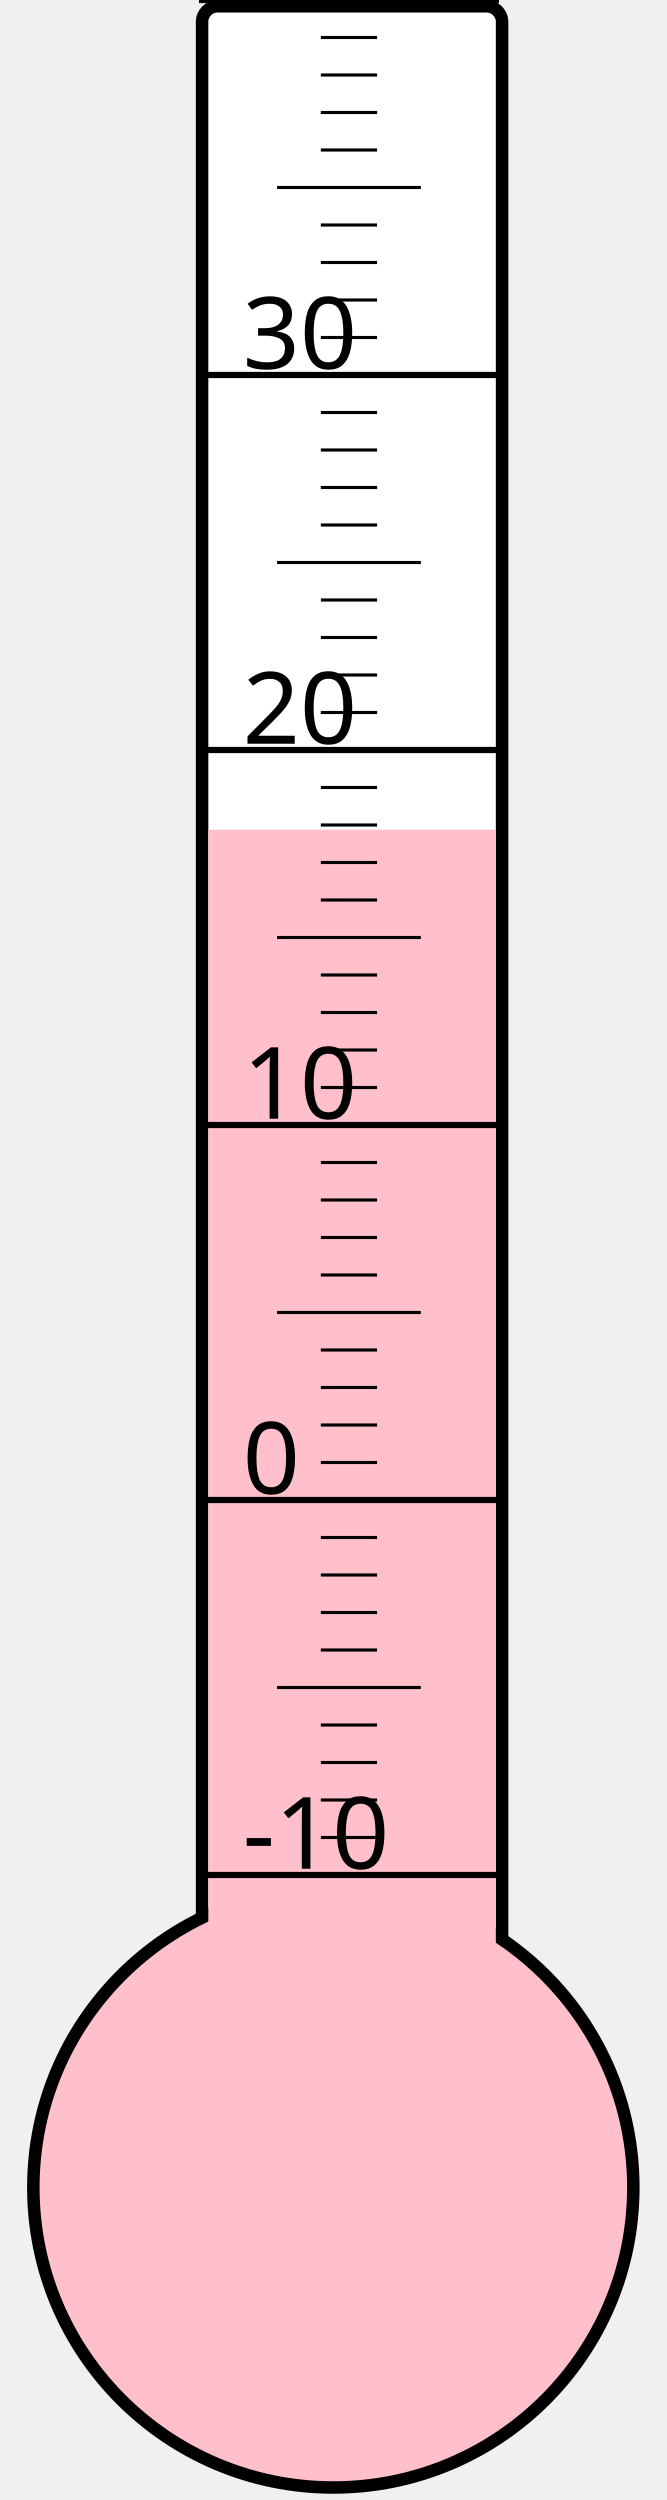
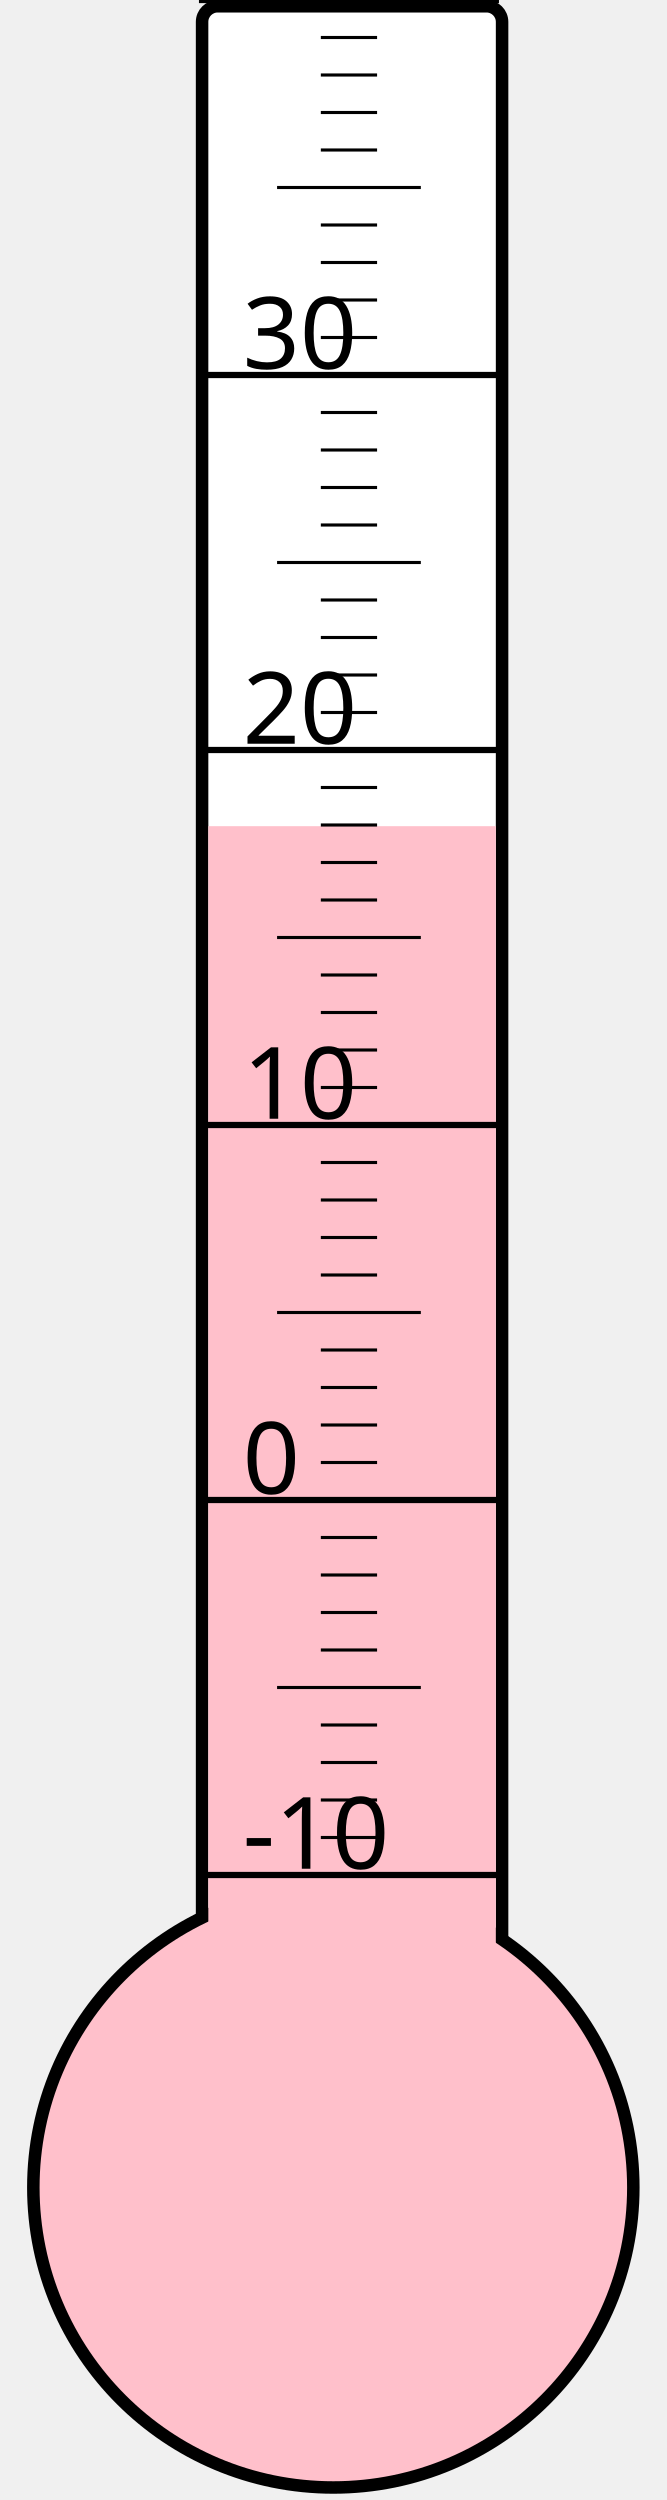
<svg xmlns="http://www.w3.org/2000/svg" width="40px" height="150px" viewBox="0 0 200 800">
  <rect width="200" height="800" x="0" y="0" style="fill: #ffffeb; fill-opacity: 0;" />
  <rect width="96" height="680" x="58" y="2" rx="5" ry="5" style="fill: white; fill-opacity: 1; stroke: black; stroke-width: 4;" />
  <circle cx="100" cy="700" r="96" style="fill: pink; stroke: black; stroke-width: 4;" />
-   <rect width="92" height="434.5" x="60" y="265.5" style="fill: pink; fill-opacity: 1; stroke-width: 0;" />
+   <rect width="92" height="435.625" x="60" y="264.375" style="fill: pink; fill-opacity: 1; stroke-width: 0;" />
  <text x="71" y="598" style="font-family: sans-serif; font-size: 24pt;">-10</text>
  <text x="71" y="478" style="font-family: sans-serif; font-size: 24pt;">0</text>
  <text x="71" y="358" style="font-family: sans-serif; font-size: 24pt;">10</text>
  <text x="71" y="238" style="font-family: sans-serif; font-size: 24pt;">20</text>
  <text x="71" y="118" style="font-family: sans-serif; font-size: 24pt;">30</text>
  <g style="stroke: black;">
    <line x1="57" y1="600" x2="153" y2="600" style="stroke-width: 2;" />
    <line x1="96" y1="588" x2="114" y2="588" style="stroke-width: 1;" />
    <line x1="96" y1="576" x2="114" y2="576" style="stroke-width: 1;" />
    <line x1="96" y1="564" x2="114" y2="564" style="stroke-width: 1;" />
    <line x1="96" y1="552" x2="114" y2="552" style="stroke-width: 1;" />
    <line x1="82" y1="540" x2="128" y2="540" style="stroke-width: 1;" />
    <line x1="96" y1="528" x2="114" y2="528" style="stroke-width: 1;" />
    <line x1="96" y1="516" x2="114" y2="516" style="stroke-width: 1;" />
    <line x1="96" y1="504" x2="114" y2="504" style="stroke-width: 1;" />
    <line x1="96" y1="492" x2="114" y2="492" style="stroke-width: 1;" />
    <line x1="57" y1="480" x2="153" y2="480" style="stroke-width: 2;" />
    <line x1="96" y1="468" x2="114" y2="468" style="stroke-width: 1;" />
    <line x1="96" y1="456" x2="114" y2="456" style="stroke-width: 1;" />
    <line x1="96" y1="444" x2="114" y2="444" style="stroke-width: 1;" />
    <line x1="96" y1="432" x2="114" y2="432" style="stroke-width: 1;" />
    <line x1="82" y1="420" x2="128" y2="420" style="stroke-width: 1;" />
    <line x1="96" y1="408" x2="114" y2="408" style="stroke-width: 1;" />
    <line x1="96" y1="396" x2="114" y2="396" style="stroke-width: 1;" />
    <line x1="96" y1="384" x2="114" y2="384" style="stroke-width: 1;" />
    <line x1="96" y1="372" x2="114" y2="372" style="stroke-width: 1;" />
    <line x1="57" y1="360" x2="153" y2="360" style="stroke-width: 2;" />
    <line x1="96" y1="348" x2="114" y2="348" style="stroke-width: 1;" />
    <line x1="96" y1="336" x2="114" y2="336" style="stroke-width: 1;" />
    <line x1="96" y1="324" x2="114" y2="324" style="stroke-width: 1;" />
    <line x1="96" y1="312" x2="114" y2="312" style="stroke-width: 1;" />
    <line x1="82" y1="300" x2="128" y2="300" style="stroke-width: 1;" />
    <line x1="96" y1="288" x2="114" y2="288" style="stroke-width: 1;" />
    <line x1="96" y1="276" x2="114" y2="276" style="stroke-width: 1;" />
    <line x1="96" y1="264" x2="114" y2="264" style="stroke-width: 1;" />
    <line x1="96" y1="252" x2="114" y2="252" style="stroke-width: 1;" />
    <line x1="57" y1="240" x2="153" y2="240" style="stroke-width: 2;" />
    <line x1="96" y1="228" x2="114" y2="228" style="stroke-width: 1;" />
    <line x1="96" y1="216" x2="114" y2="216" style="stroke-width: 1;" />
    <line x1="96" y1="204" x2="114" y2="204" style="stroke-width: 1;" />
    <line x1="96" y1="192" x2="114" y2="192" style="stroke-width: 1;" />
    <line x1="82" y1="180" x2="128" y2="180" style="stroke-width: 1;" />
    <line x1="96" y1="168" x2="114" y2="168" style="stroke-width: 1;" />
    <line x1="96" y1="156" x2="114" y2="156" style="stroke-width: 1;" />
    <line x1="96" y1="144" x2="114" y2="144" style="stroke-width: 1;" />
    <line x1="96" y1="132" x2="114" y2="132" style="stroke-width: 1;" />
    <line x1="57" y1="120" x2="153" y2="120" style="stroke-width: 2;" />
    <line x1="96" y1="108" x2="114" y2="108" style="stroke-width: 1;" />
    <line x1="96" y1="96" x2="114" y2="96" style="stroke-width: 1;" />
    <line x1="96" y1="84" x2="114" y2="84" style="stroke-width: 1;" />
    <line x1="96" y1="72" x2="114" y2="72" style="stroke-width: 1;" />
    <line x1="82" y1="60" x2="128" y2="60" style="stroke-width: 1;" />
    <line x1="96" y1="48" x2="114" y2="48" style="stroke-width: 1;" />
    <line x1="96" y1="36" x2="114" y2="36" style="stroke-width: 1;" />
    <line x1="96" y1="24" x2="114" y2="24" style="stroke-width: 1;" />
    <line x1="96" y1="12" x2="114" y2="12" style="stroke-width: 1;" />
    <line x1="57" y1="0" x2="153" y2="0" style="stroke-width: 2;" />
  </g>
</svg>
